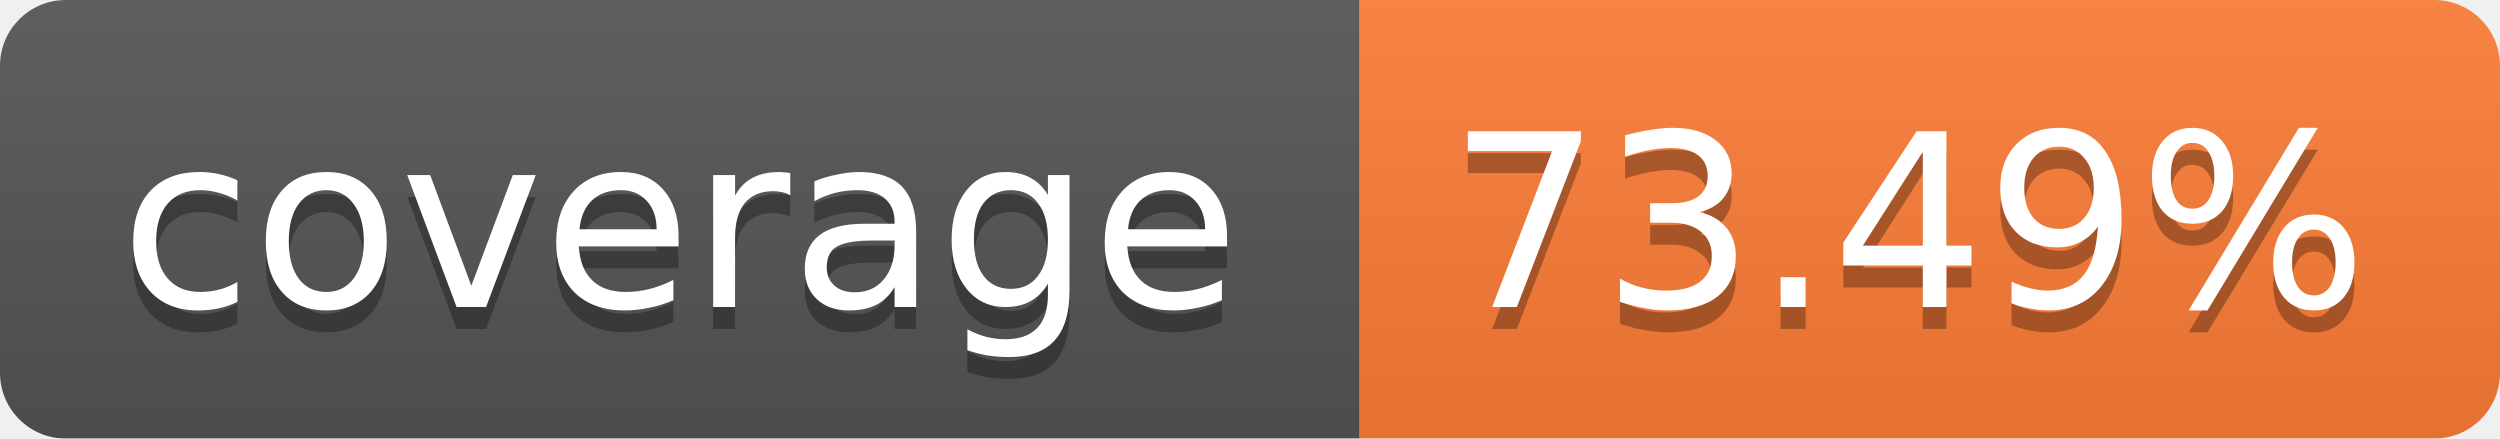
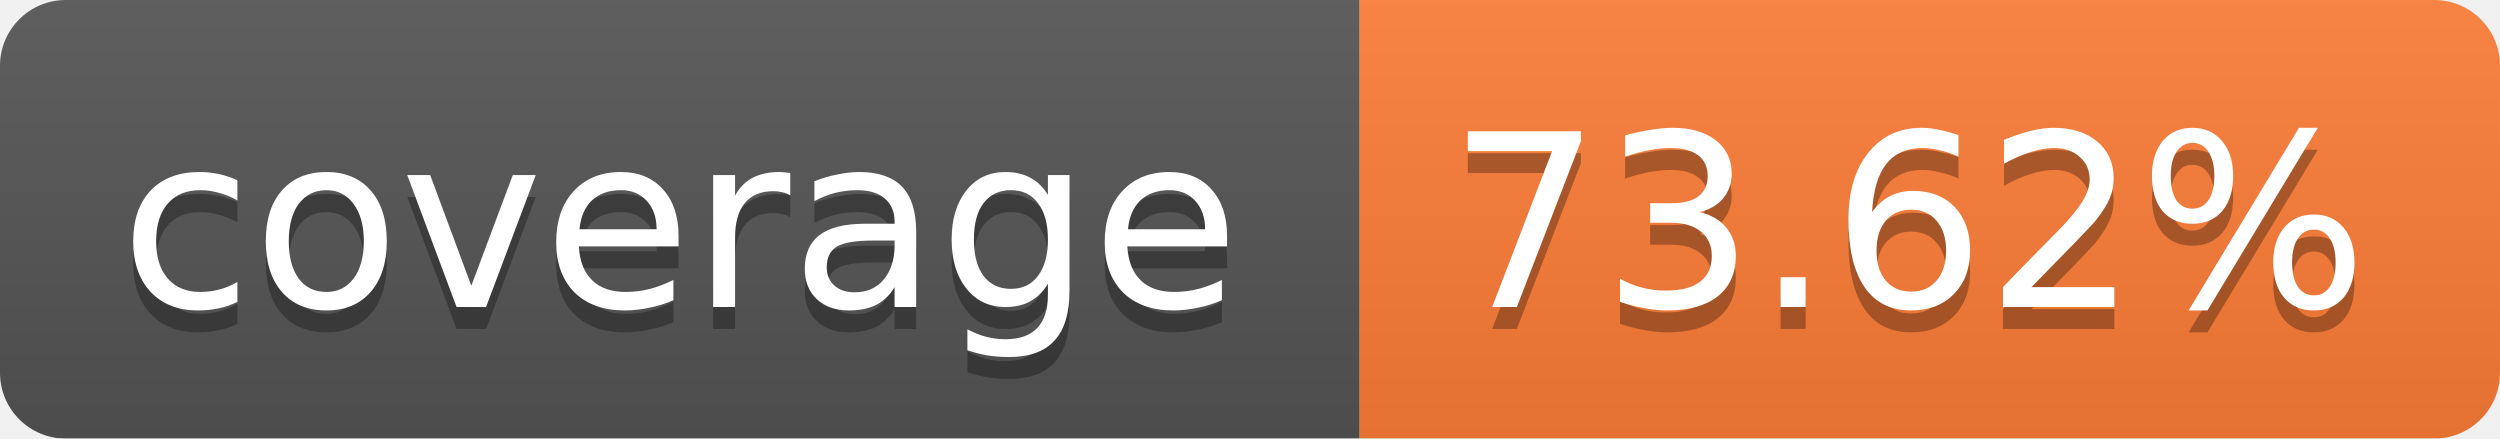
<svg xmlns="http://www.w3.org/2000/svg" width="114" height="20">
  <linearGradient id="b" x2="0" y2="100%">
    <stop offset="0" stop-color="#bbb" stop-opacity=".1" />
    <stop offset="1" stop-opacity=".1" />
  </linearGradient>
  <mask id="a">
    <rect width="114" height="20" rx="3" fill="#fff" />
  </mask>
  <g mask="url(#a)">
    <path fill="#555" d="M0 0h62v20H0z" />
    <path fill="#FE7D37" d="M62 0h52v20H62z" />
    <path fill="url(#b)" d="M0 0h114v20H0z" />
  </g>
  <g fill="#fff" text-anchor="middle" font-family="Verdana,DejaVu Sans,Geneva,sans-serif" font-size="11">
    <text x="31" y="15" fill="#010101" fill-opacity=".3">coverage</text>
    <text x="31" y="14">coverage</text>
-     <text x="87" y="15" fill="#010101" fill-opacity=".3">73.49%</text>
-     <text x="87" y="14">73.49%</text>
+     <text x="87" y="15" fill="#010101" fill-opacity=".3">73.62%</text>
+     <text x="87" y="14">73.62%</text>
  </g>
</svg>
